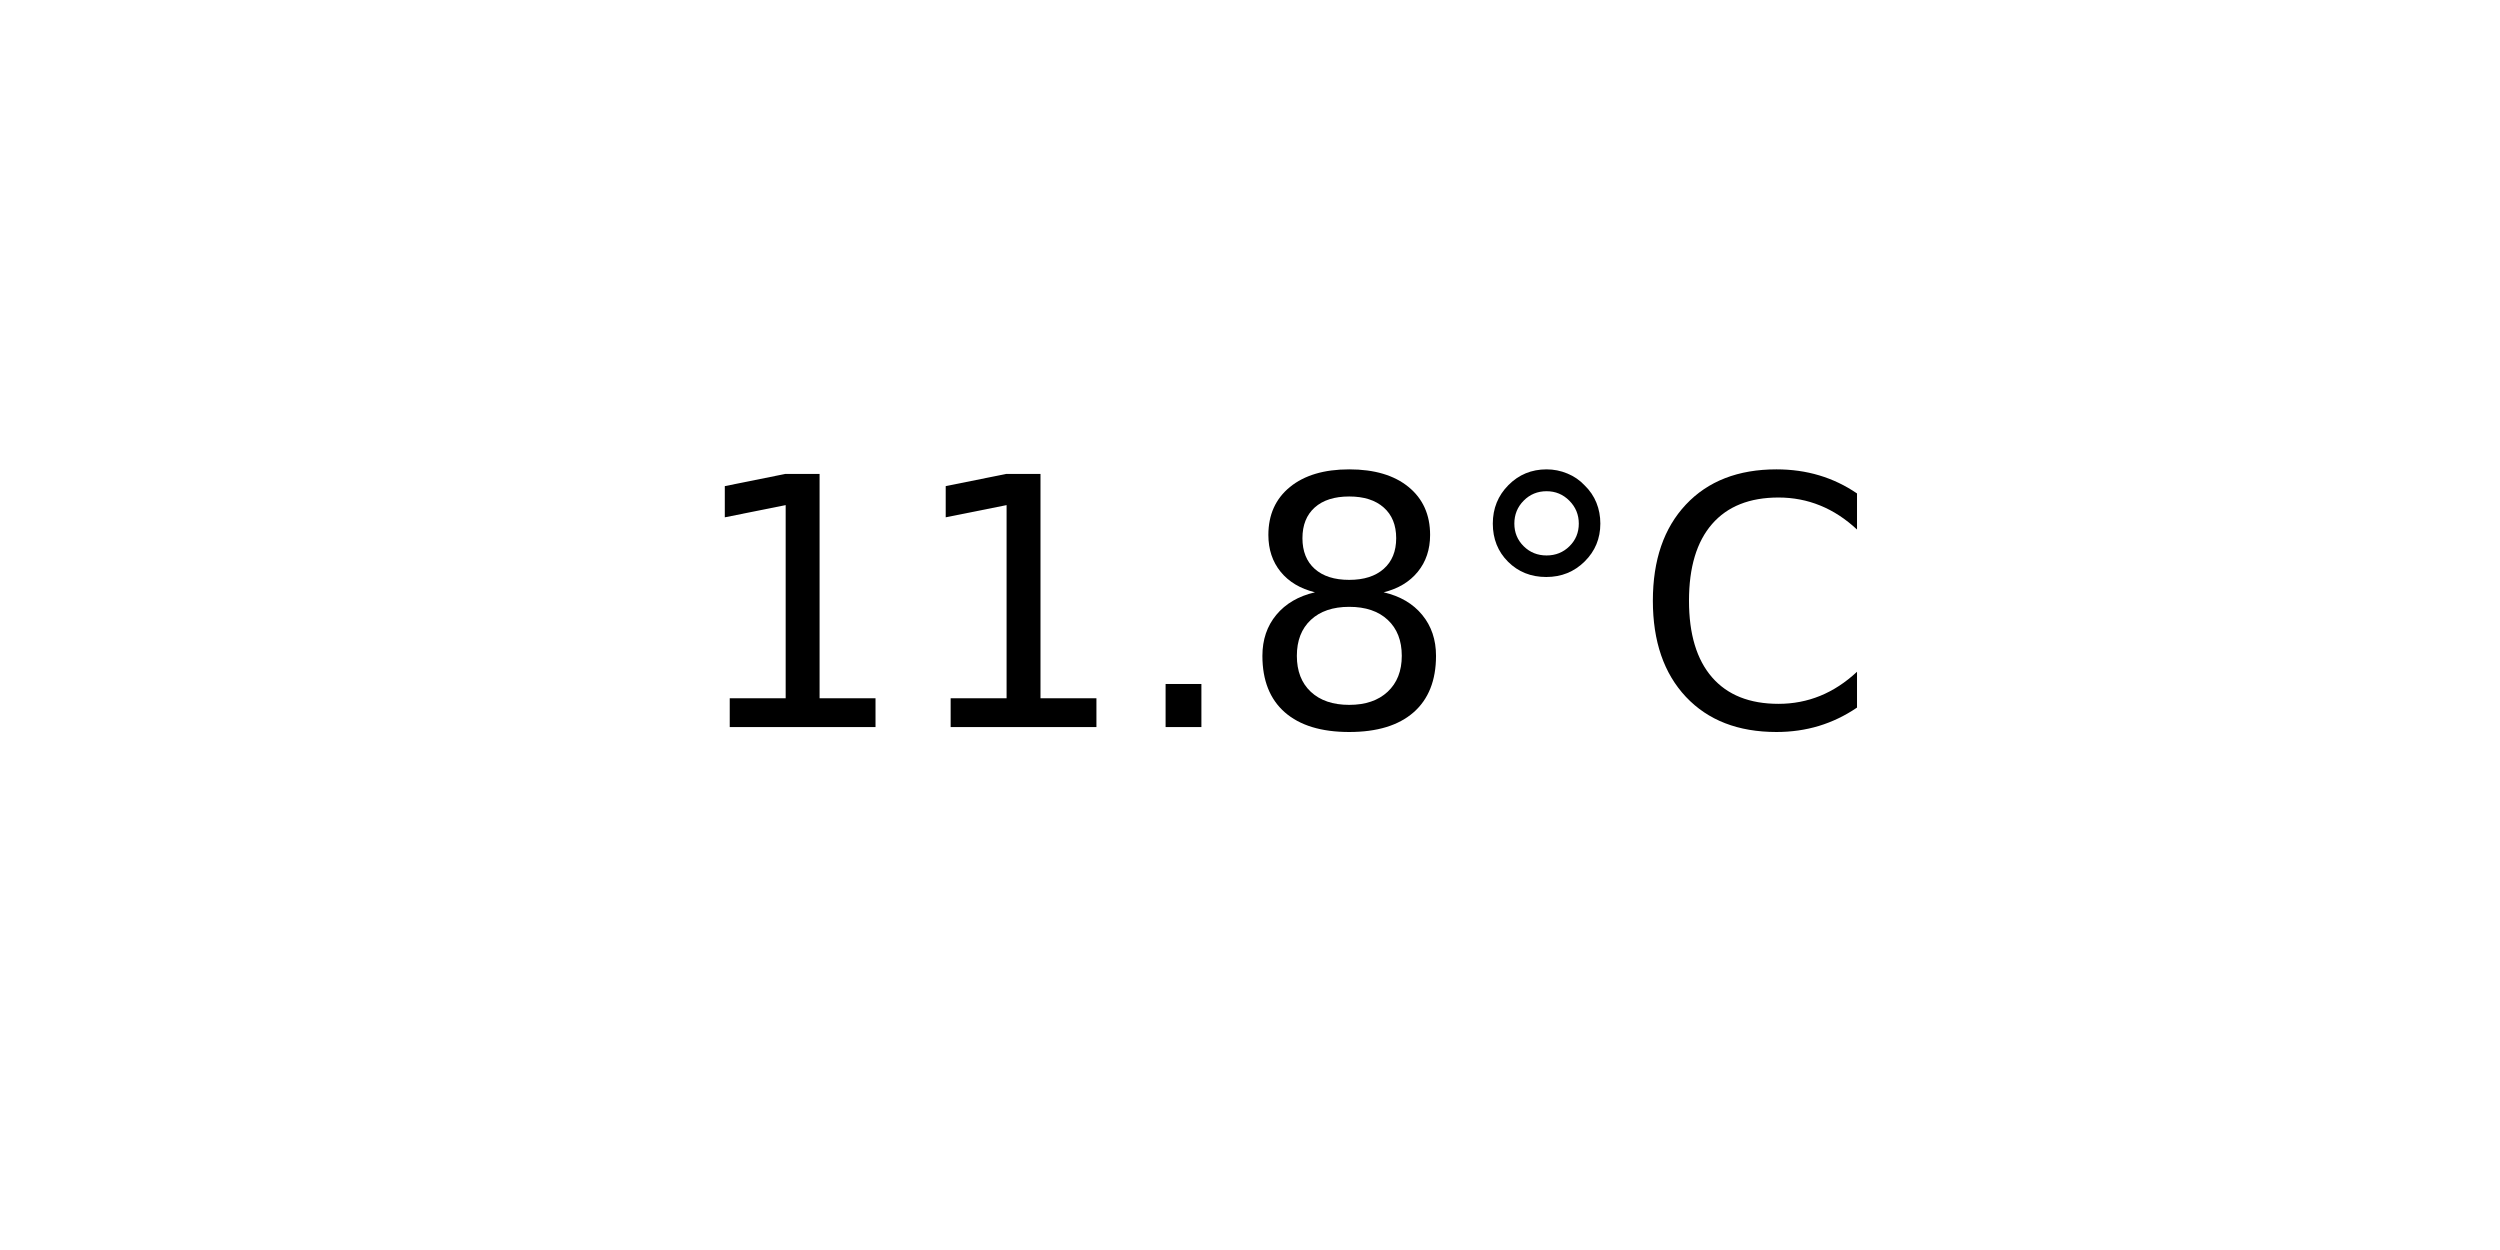
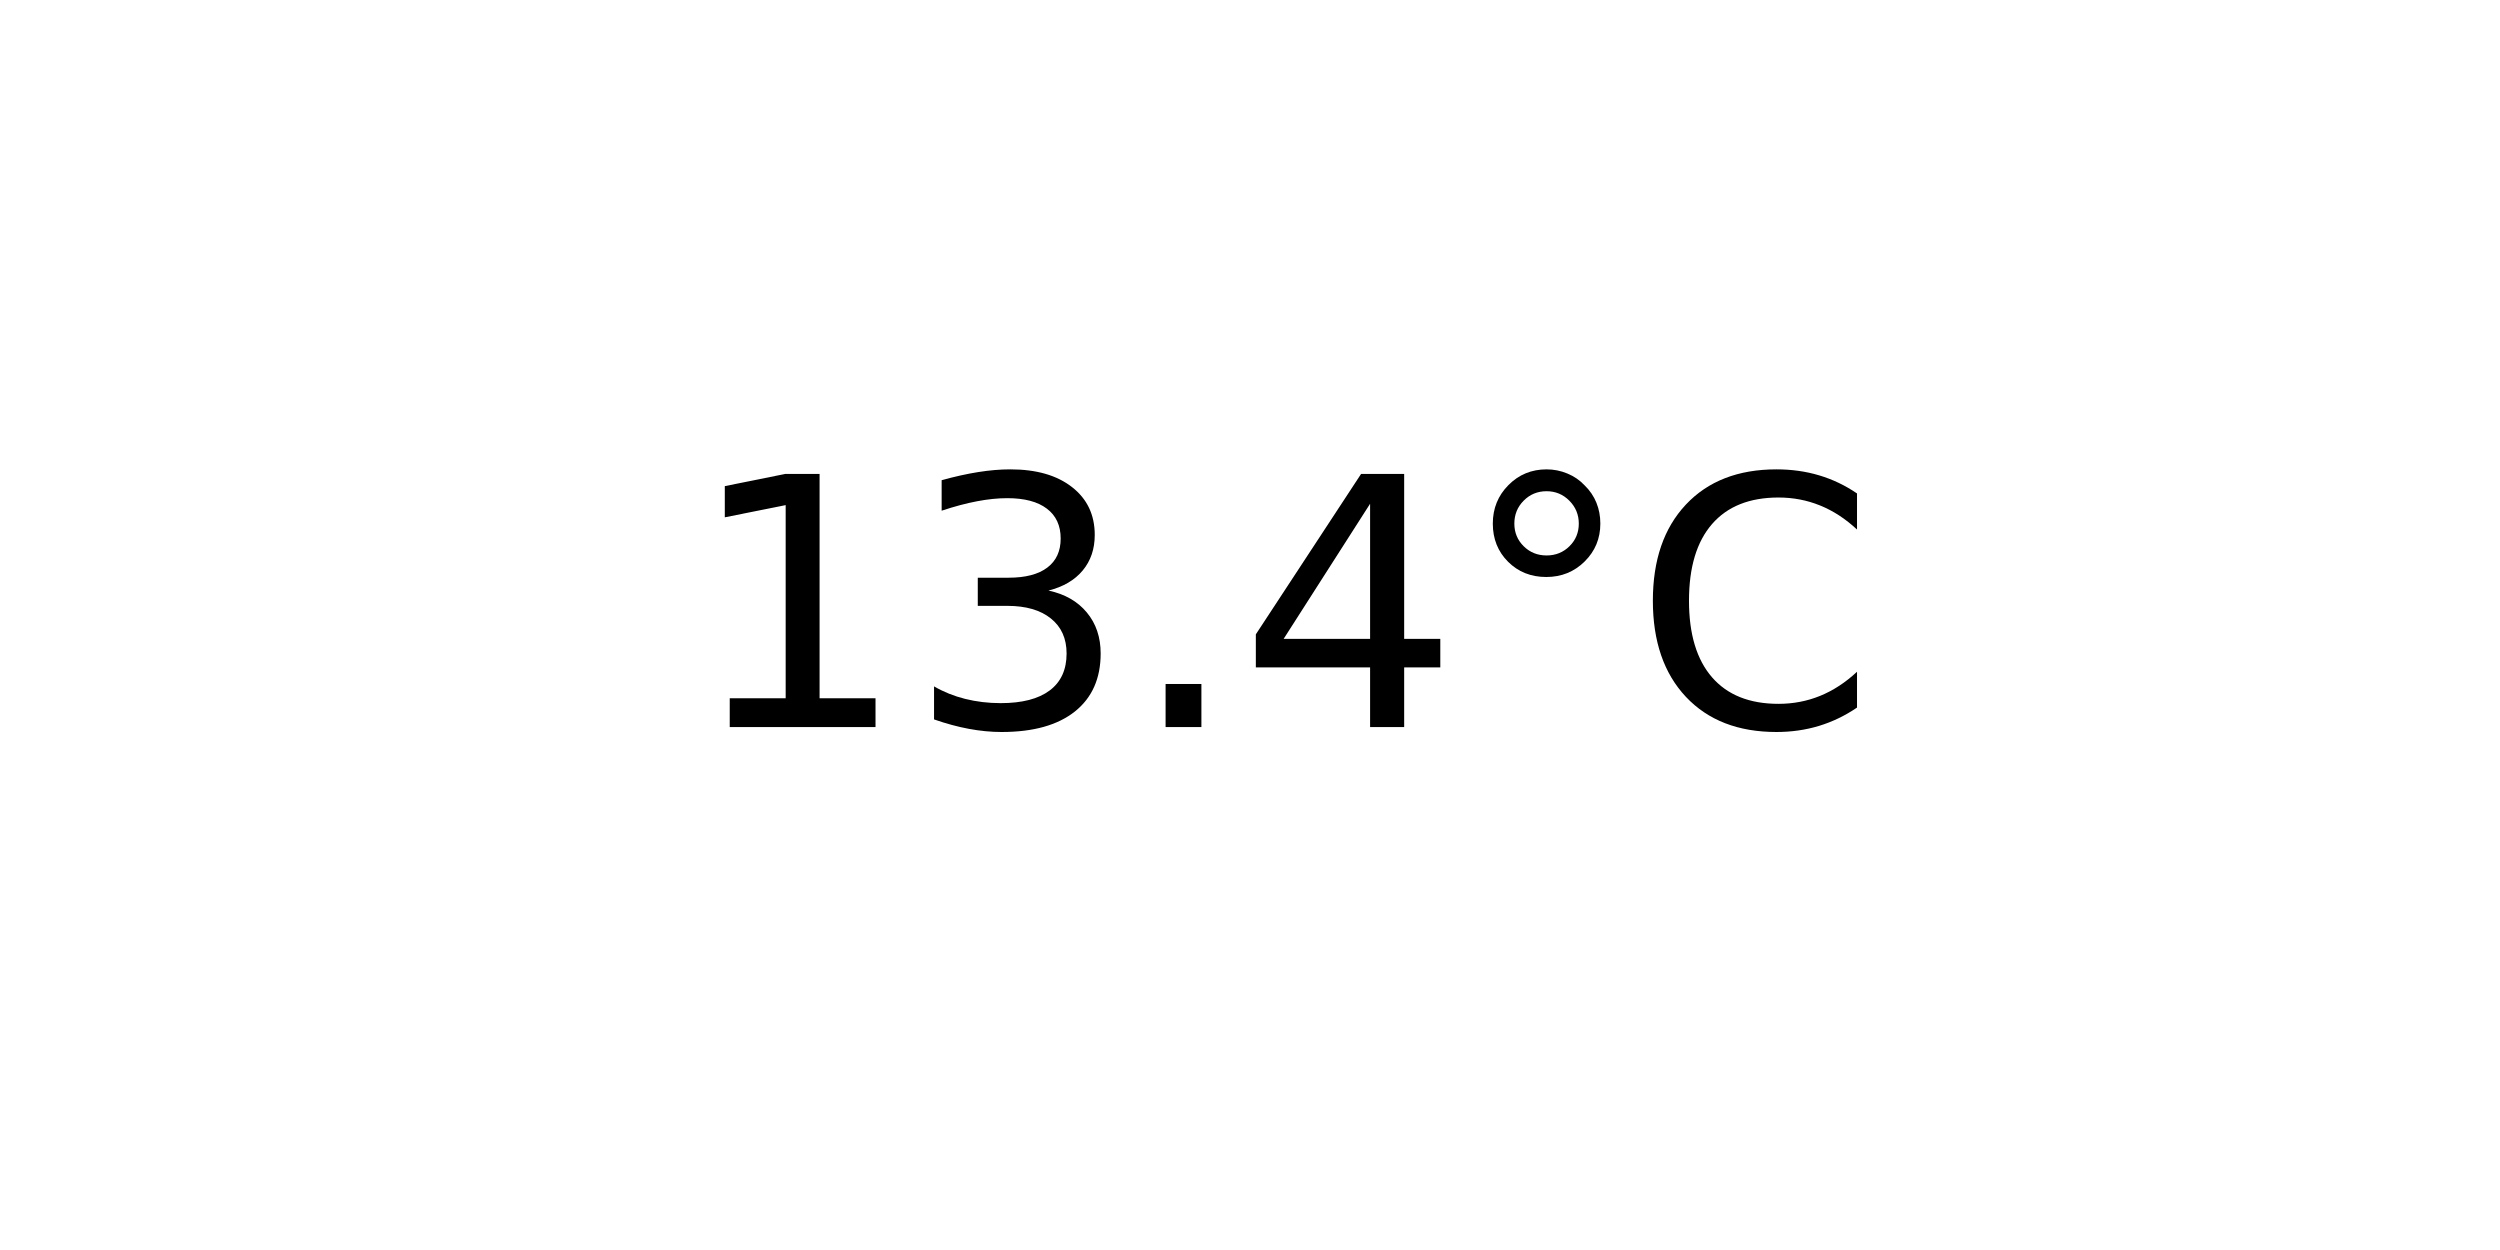
<svg xmlns="http://www.w3.org/2000/svg" xmlns:xlink="http://www.w3.org/1999/xlink" width="72pt" height="36pt" viewBox="0 0 72 36" version="1.1">
  <defs>
    <style type="text/css">*{stroke-linejoin: round; stroke-linecap: butt}</style>
  </defs>
  <g id="figure_1">
    <g id="axes_1">
      <g id="text_1">
        <g transform="translate(19.77578 20.93937) scale(0.1 -0.1)">
          <defs>
            <path id="DejaVuSans-31" d="M 794 531  L 1825 531  L 1825 4091  L 703 3866  L 703 4441  L 1819 4666  L 2450 4666  L 2450 531  L 3481 531  L 3481 0  L 794 0  L 794 531  z " transform="scale(0.015625)" />
+             <path id="DejaVuSans-33" d="M 2597 2516  Q 3050 2419 3304 2112  Q 3559 1806 3559 1356  Q 3559 666 3084 287  Q 2609 -91 1734 -91  Q 1441 -91 1130 -33  Q 819 25 488 141  L 488 750  Q 750 597 1062 519  Q 1375 441 1716 441  Q 2309 441 2620 675  Q 2931 909 2931 1356  Q 2931 1769 2642 2001  Q 2353 2234 1838 2234  L 1294 2234  L 1294 2753  L 1863 2753  Q 2328 2753 2575 2939  Q 2822 3125 2822 3475  Q 2822 3834 2567 4026  Q 2313 4219 1838 4219  Q 1578 4219 1281 4162  Q 984 4106 628 3988  L 628 4550  Q 988 4650 1302 4700  Q 1616 4750 1894 4750  Q 2613 4750 3031 4423  Q 3450 4097 3450 3541  Q 3450 3153 3228 2886  Q 3006 2619 2597 2516  z " transform="scale(0.015625)" />
            <path id="DejaVuSans-2e" d="M 684 794  L 1344 794  L 1344 0  L 684 0  L 684 794  z " transform="scale(0.015625)" />
-             <path id="DejaVuSans-38" d="M 2034 2216  Q 1584 2216 1326 1975  Q 1069 1734 1069 1313  Q 1069 891 1326 650  Q 1584 409 2034 409  Q 2484 409 2743 651  Q 3003 894 3003 1313  Q 3003 1734 2745 1975  Q 2488 2216 2034 2216  z M 1403 2484  Q 997 2584 770 2862  Q 544 3141 544 3541  Q 544 4100 942 4425  Q 1341 4750 2034 4750  Q 2731 4750 3128 4425  Q 3525 4100 3525 3541  Q 3525 3141 3298 2862  Q 3072 2584 2669 2484  Q 3125 2378 3379 2068  Q 3634 1759 3634 1313  Q 3634 634 3220 271  Q 2806 -91 2034 -91  Q 1263 -91 848 271  Q 434 634 434 1313  Q 434 1759 690 2068  Q 947 2378 1403 2484  z M 1172 3481  Q 1172 3119 1398 2916  Q 1625 2713 2034 2713  Q 2441 2713 2670 2916  Q 2900 3119 2900 3481  Q 2900 3844 2670 4047  Q 2441 4250 2034 4250  Q 1625 4250 1398 4047  Q 1172 3844 1172 3481  z " transform="scale(0.015625)" />
+             <path id="DejaVuSans-34" d="M 2419 4116  L 825 1625  L 2419 1625  L 2419 4116  z M 2253 4666  L 3047 4666  L 3047 1625  L 3713 1625  L 3713 1100  L 3047 1100  L 3047 0  L 2419 0  L 2419 1100  L 313 1100  L 313 1709  L 2253 4666  z " transform="scale(0.015625)" />
            <path id="DejaVuSans-b0" d="M 1600 4347  Q 1350 4347 1178 4173  Q 1006 4000 1006 3750  Q 1006 3503 1178 3333  Q 1350 3163 1600 3163  Q 1850 3163 2022 3333  Q 2194 3503 2194 3750  Q 2194 3997 2020 4172  Q 1847 4347 1600 4347  z M 1600 4750  Q 1800 4750 1984 4673  Q 2169 4597 2303 4453  Q 2447 4313 2519 4134  Q 2591 3956 2591 3750  Q 2591 3338 2302 3052  Q 2013 2766 1594 2766  Q 1172 2766 890 3047  Q 609 3328 609 3750  Q 609 4169 896 4459  Q 1184 4750 1600 4750  z " transform="scale(0.015625)" />
            <path id="DejaVuSans-43" d="M 4122 4306  L 4122 3641  Q 3803 3938 3442 4084  Q 3081 4231 2675 4231  Q 1875 4231 1450 3742  Q 1025 3253 1025 2328  Q 1025 1406 1450 917  Q 1875 428 2675 428  Q 3081 428 3442 575  Q 3803 722 4122 1019  L 4122 359  Q 3791 134 3420 21  Q 3050 -91 2638 -91  Q 1578 -91 968 557  Q 359 1206 359 2328  Q 359 3453 968 4101  Q 1578 4750 2638 4750  Q 3056 4750 3426 4639  Q 3797 4528 4122 4306  z " transform="scale(0.015625)" />
          </defs>
          <use xlink:href="#DejaVuSans-31" />
-           <use xlink:href="#DejaVuSans-31" x="63.623" />
+           <use xlink:href="#DejaVuSans-33" x="63.623" />
          <use xlink:href="#DejaVuSans-2e" x="127.246" />
-           <use xlink:href="#DejaVuSans-38" x="159.033" />
+           <use xlink:href="#DejaVuSans-34" x="159.033" />
          <use xlink:href="#DejaVuSans-b0" x="222.656" />
          <use xlink:href="#DejaVuSans-43" x="272.656" />
        </g>
      </g>
    </g>
  </g>
</svg>
